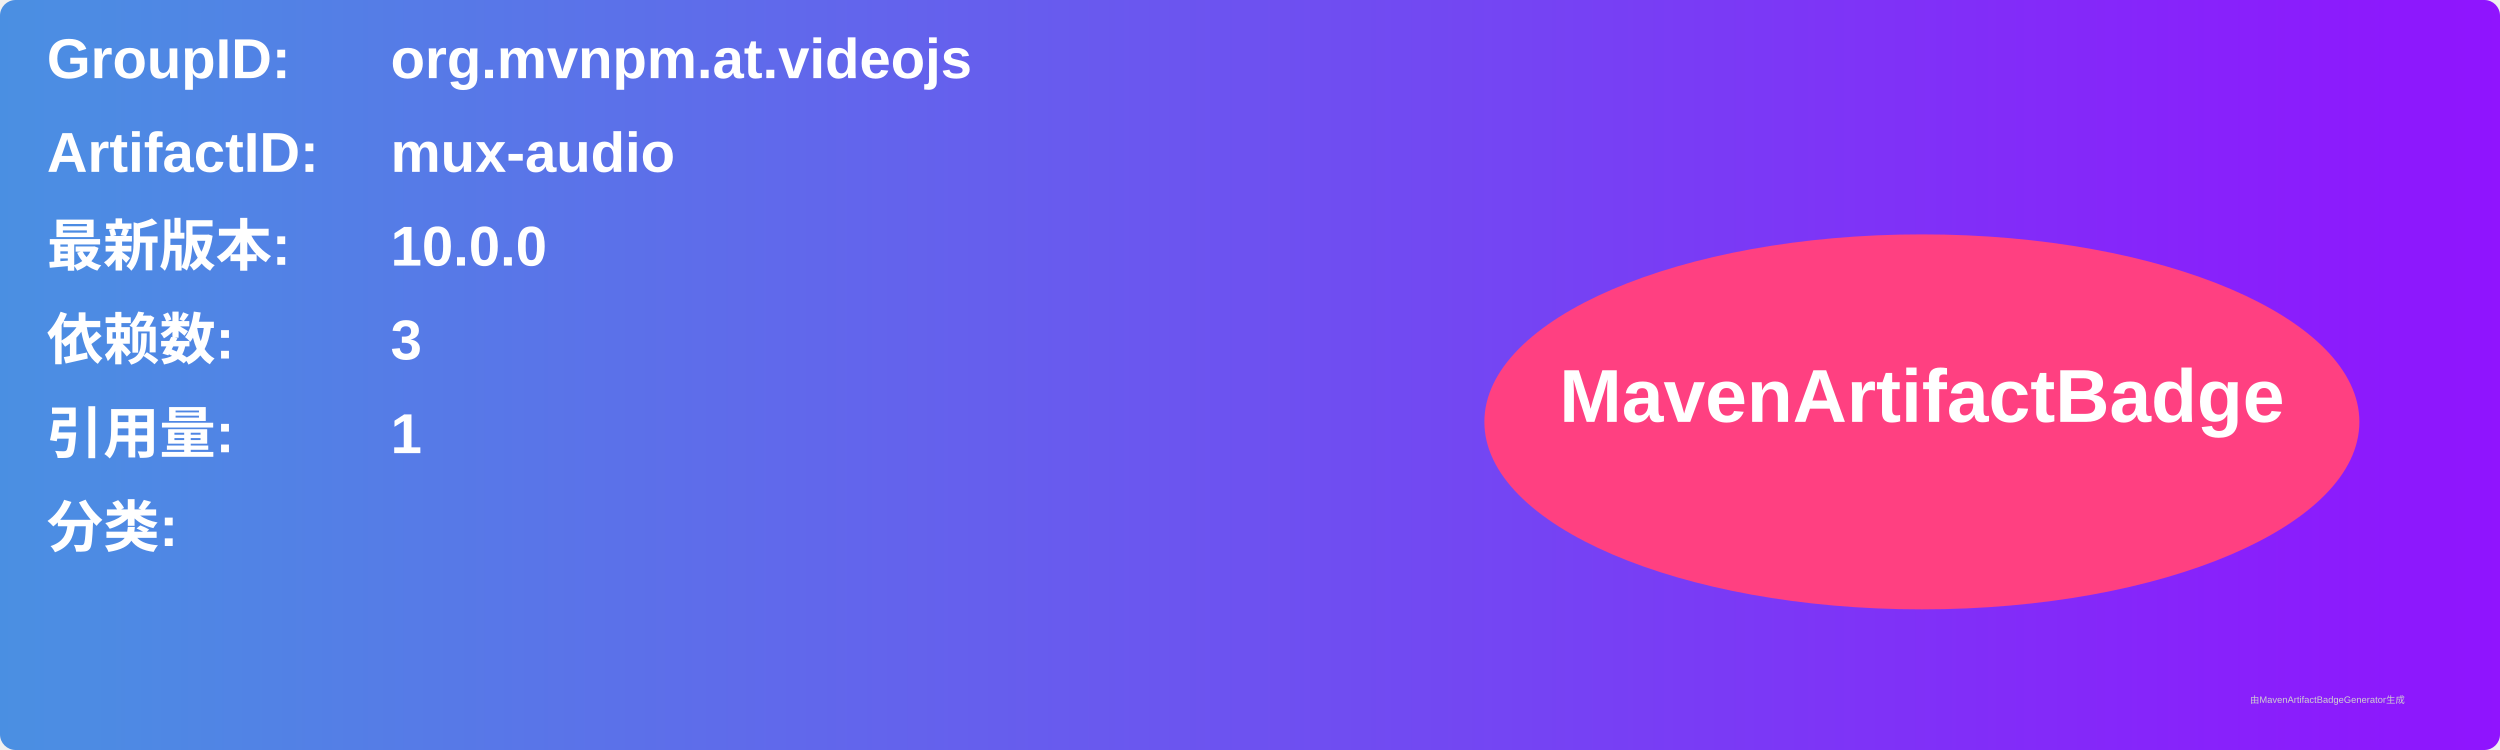
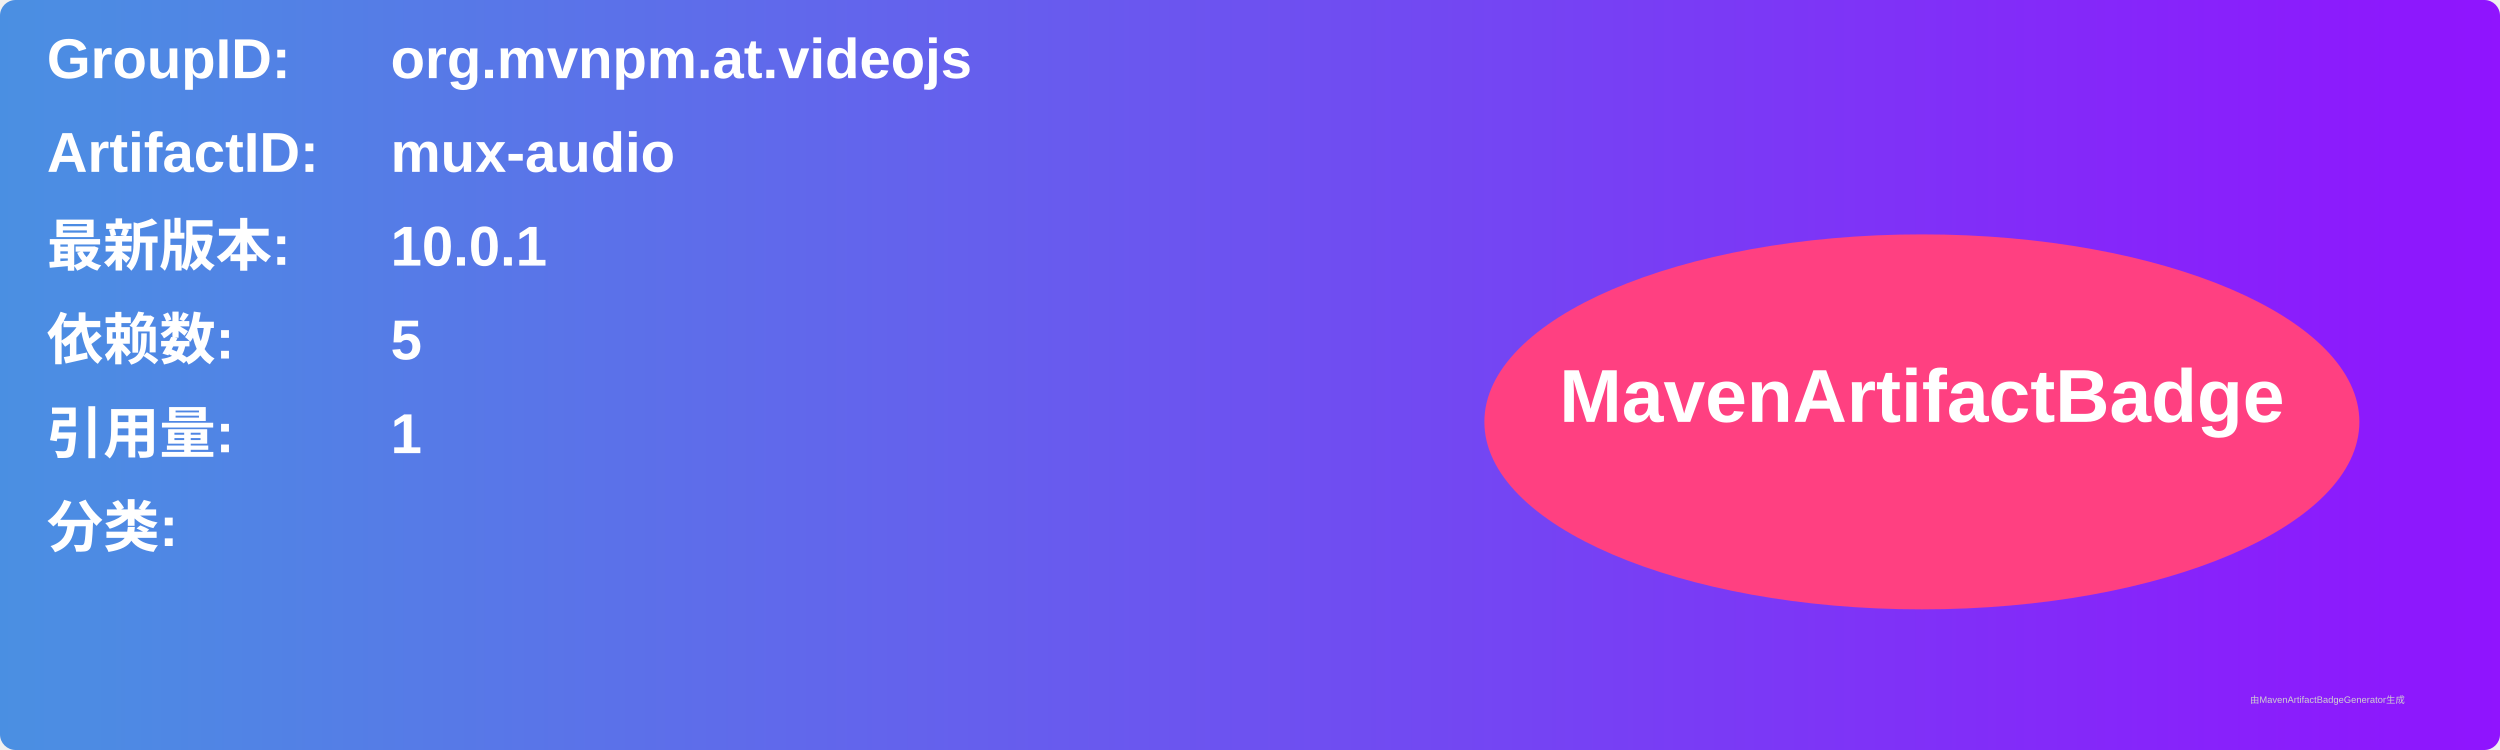
<svg xmlns="http://www.w3.org/2000/svg" width="800" height="240" viewBox="0 0 800 240">
  <linearGradient id="grad" x1="0%" y1="0%" x2="100%" y2="0%">
    <stop offset="0%" stop-color="#4a90e2" />
    <stop offset="100%" stop-color="#9013fe" />
  </linearGradient>
  <rect width="100%" height="100%" rx="5" ry="5" fill="url(#grad)" />
  <g transform="translate(15, 15)">
    <text x="0" y="10" font-family="Arial" font-size="18" fill="white" font-weight="bold" width="260">GroupID:</text>
    <text x="110" y="10" font-family="Arial" font-size="18" fill="white" font-weight="bold" width="460">org.mvnpm.at.videojs</text>
    <text x="0" y="40" font-family="Arial" font-size="18" fill="white" font-weight="bold" width="260">ArtifactID:</text>
    <text x="110" y="40" font-family="Arial" font-size="18" fill="white" font-weight="bold" width="460">mux-audio</text>
    <text x="0" y="70" font-family="Arial" font-size="18" fill="white" font-weight="bold">最新版本:</text>
    <text x="110" y="70" font-family="Arial" font-size="18" fill="white" font-weight="bold">
-       <tspan font-weight="bold">10.0.0</tspan>
+       <tspan font-weight="bold">10.0.1</tspan>
    </text>
    <text x="0" y="100" font-family="Arial" font-size="18" fill="white" font-weight="bold">依赖数: </text>
    <text x="110" y="100" font-family="Arial" font-size="18" fill="white">
-       <tspan font-weight="bold">3</tspan>
+       <tspan font-weight="bold">5</tspan>
    </text>
    <text x="0" y="130" font-family="Arial" font-size="18" fill="white" font-weight="bold">引用量: </text>
    <text x="110" y="130" font-family="Arial" font-size="18" fill="white">
      <tspan font-weight="bold">1</tspan>
    </text>
    <text x="0" y="160" font-family="Arial" font-size="18" fill="white" font-weight="bold">分类:</text>
    <text x="10" y="190" font-family="Arial" font-size="10" fill="white">
      <tspan font-weight="bold" />
    </text>
    <ellipse cx="600" cy="120" rx="140" ry="60" fill="#ff4081" />
    <text x="600" y="120" text-anchor="middle" font-family="Arial" font-size="24" fill="white" font-weight="bold">MavenArtifactBadge</text>
  </g>
  <text x="720" y="225" font-family="Arial" font-size="3" fill="#d0d0d0">由MavenArtifactBadgeGenerator生成</text>
</svg>
